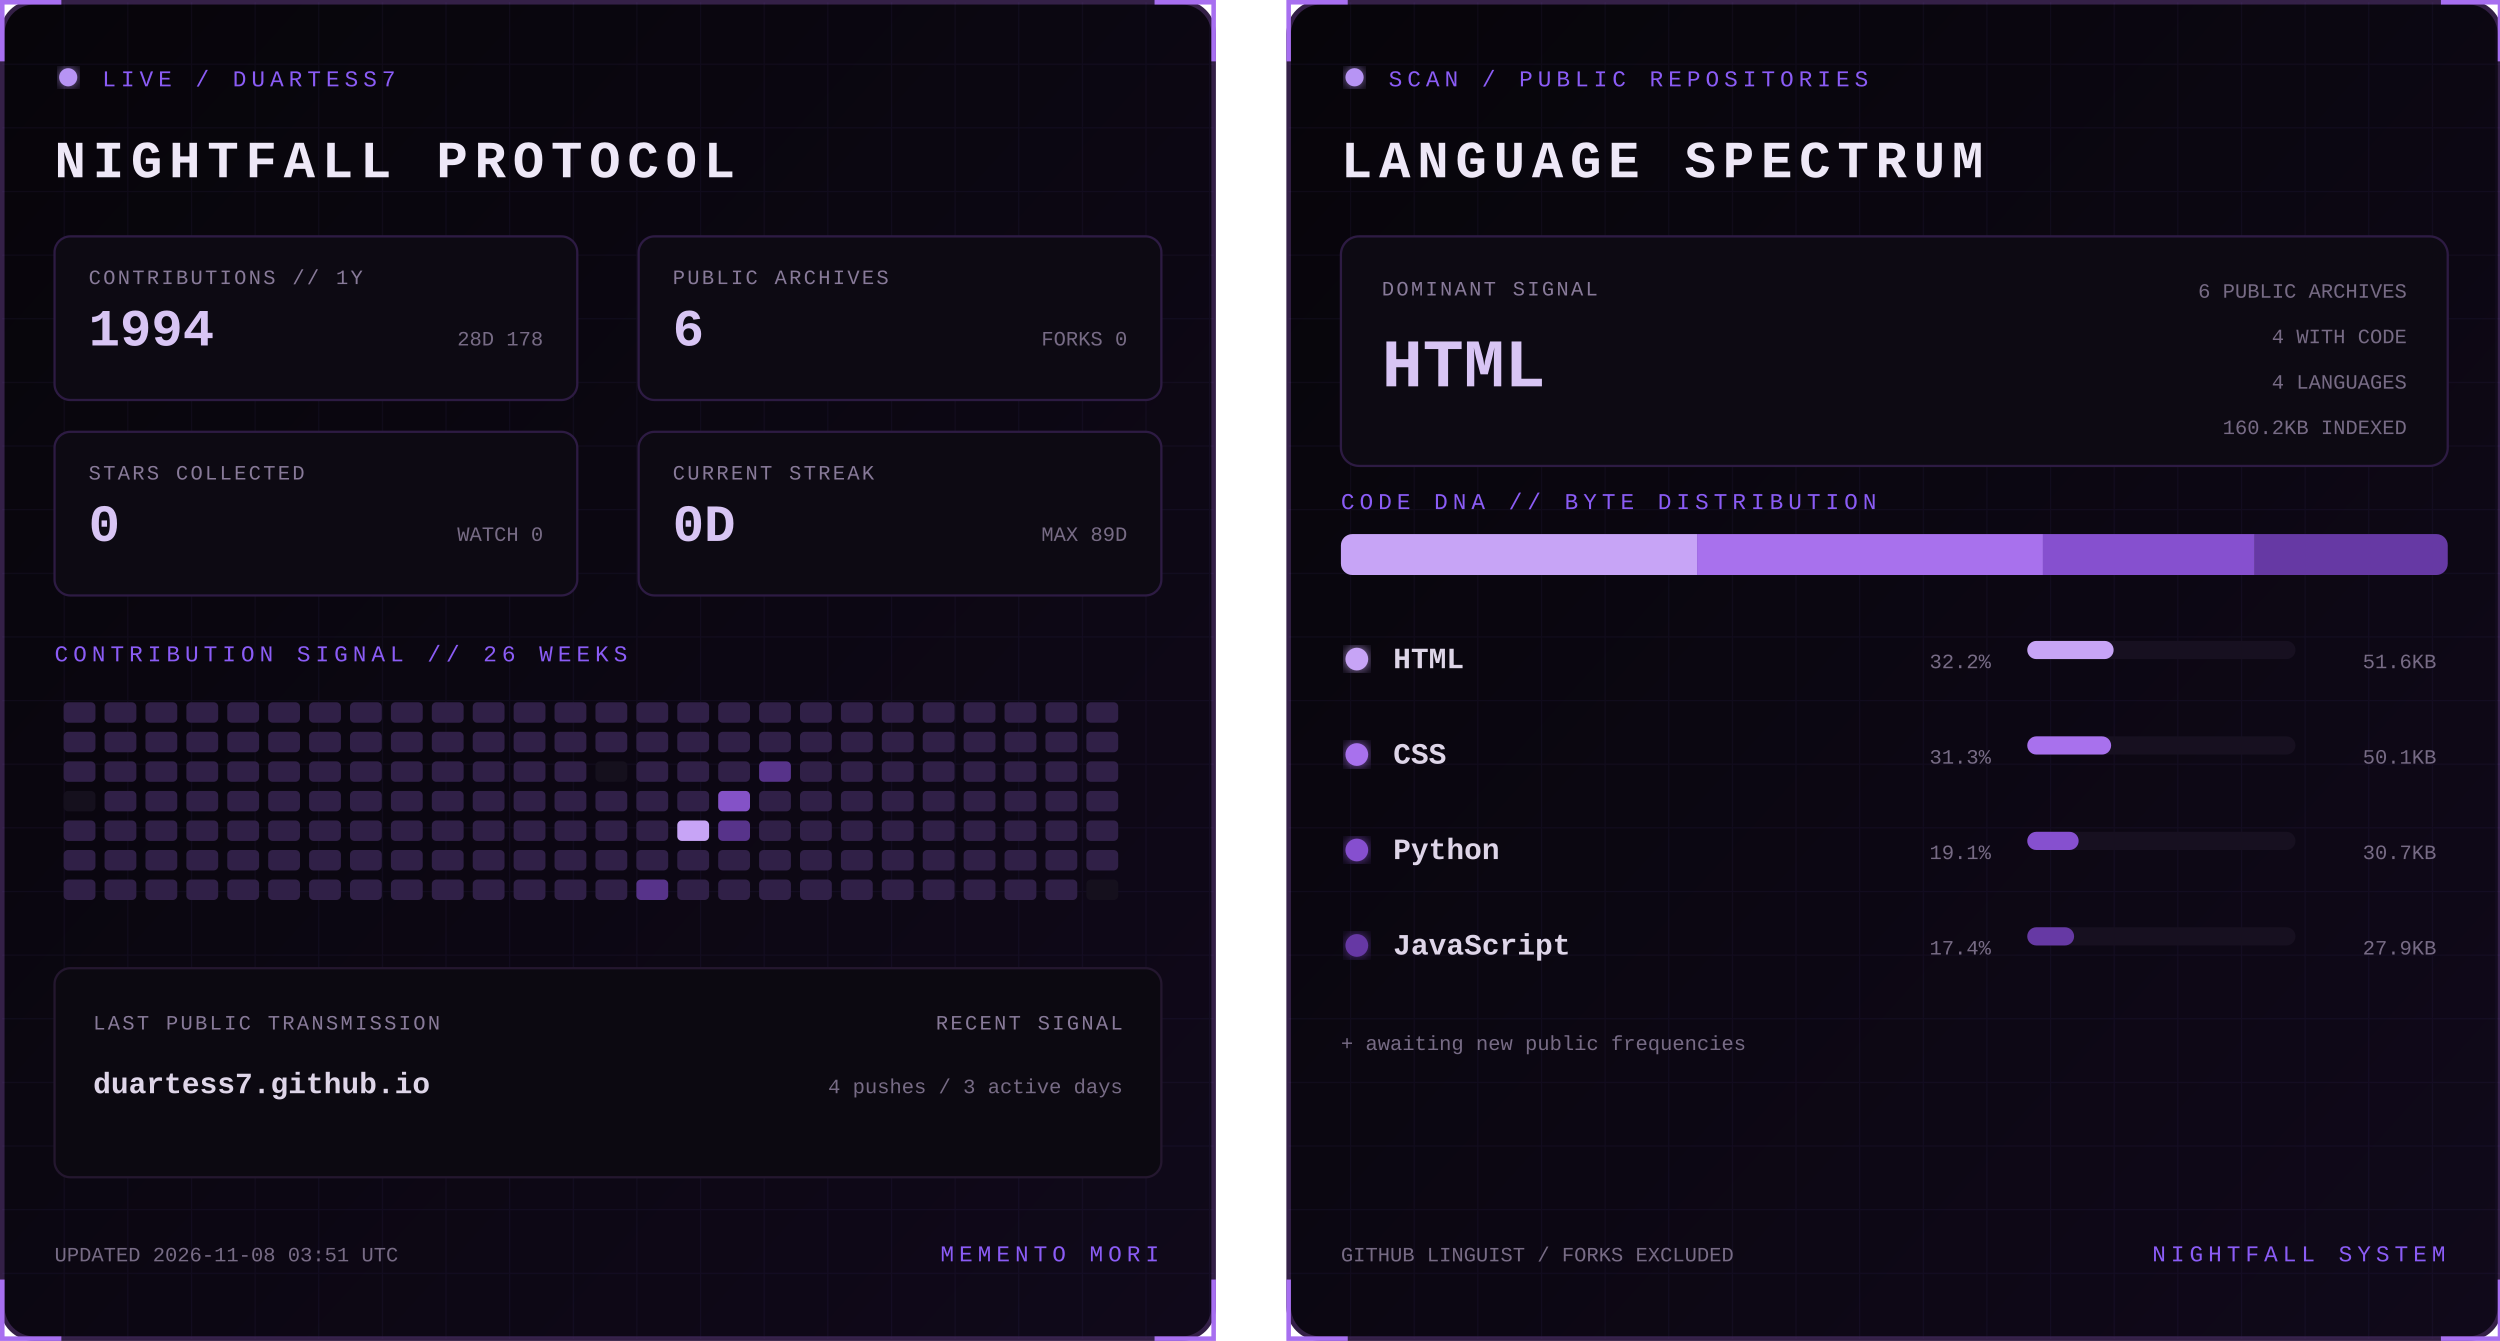
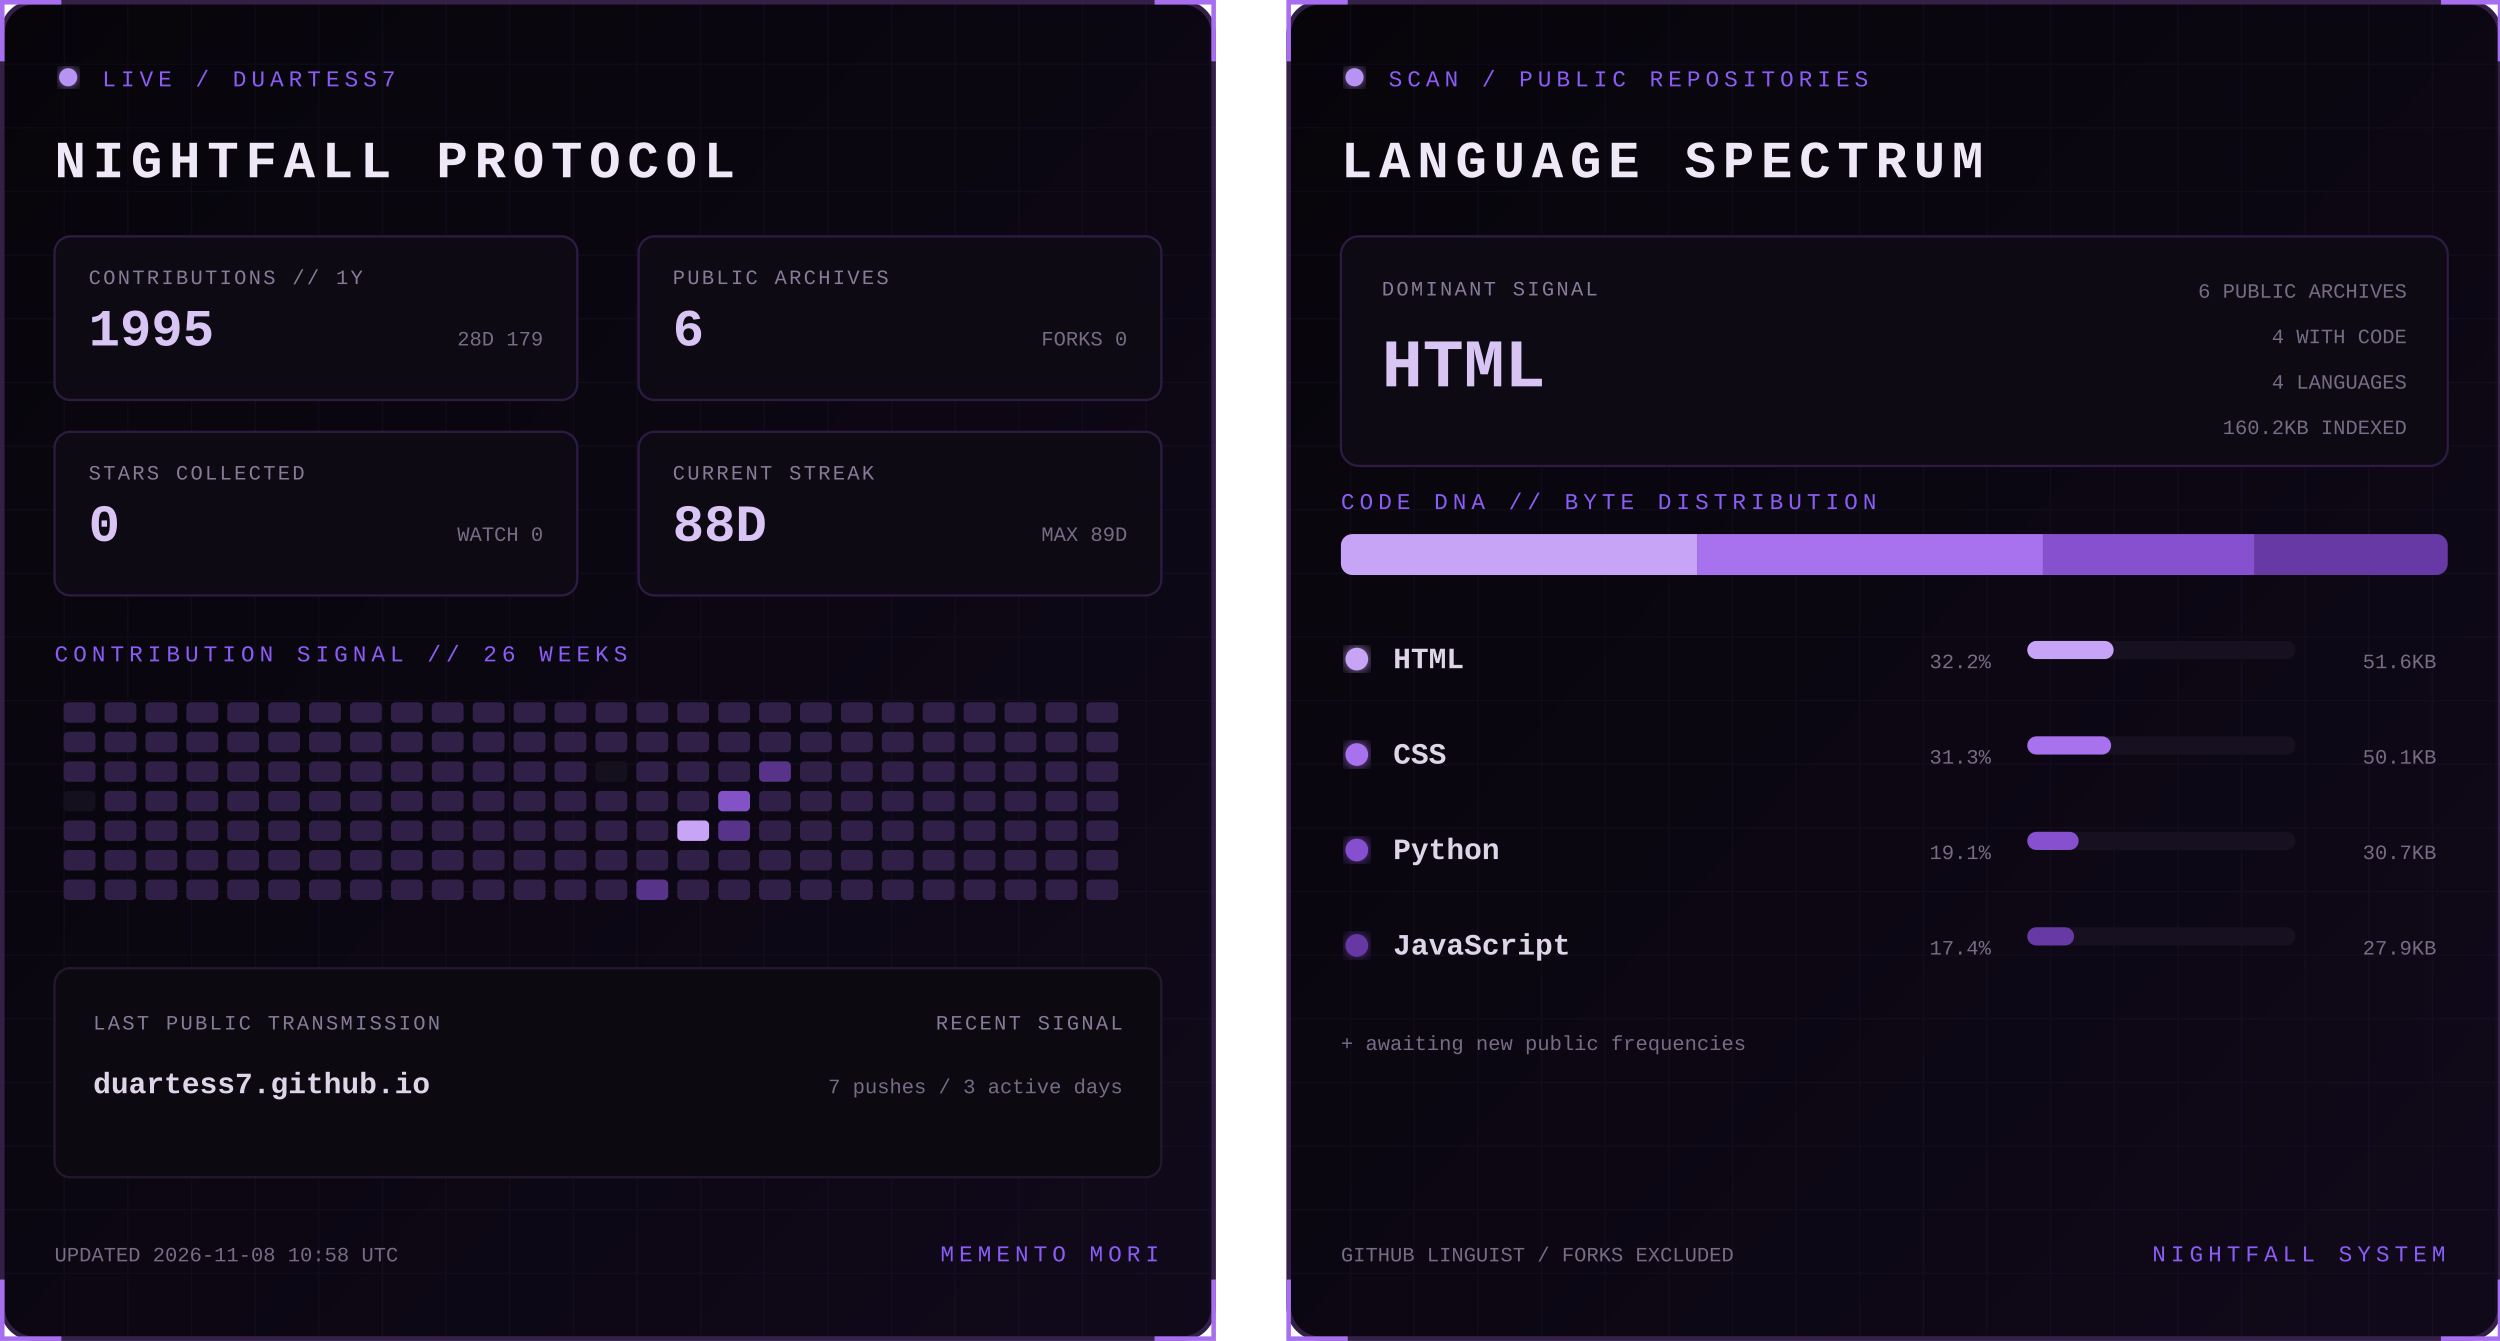
<svg xmlns="http://www.w3.org/2000/svg" width="1100" height="590" viewBox="0 0 1100 590" role="img" aria-labelledby="title desc">
  <defs>
    <linearGradient id="bg" x1="0" y1="0" x2="1" y2="1">
      <stop stop-color="#07050a" />
      <stop offset="1" stop-color="#10091a" />
    </linearGradient>
    <filter id="glow">
      <feGaussianBlur stdDeviation="3" result="b" />
      <feMerge>
        <feMergeNode in="b" />
        <feMergeNode in="SourceGraphic" />
      </feMerge>
    </filter>
    <pattern id="grid" width="28" height="28" patternUnits="userSpaceOnUse">
      <path d="M28 0H0V28" fill="none" stroke="#8b5cf6" stroke-opacity=".055" />
    </pattern>
    <clipPath id="dna">
      <rect x="24" y="235" width="487" height="18" rx="5" />
    </clipPath>
    <style>
      text { font-family: Consolas, 'Courier New', monospace; }
      .kicker { fill:#8b5cf6; font-size:10px; letter-spacing:2.2px; }
      .title { fill:#eee8f7; font-size:23px; font-weight:700; letter-spacing:3px; }
      .label { fill:#887a99; font-size:9px; letter-spacing:1px; }
      .stat { fill:#d8c5f4; font-size:23px; font-weight:700; }
      .detail,.pct { fill:#776b85; font-size:9px; }
      .lang { fill:#ded5e8; font-size:13px; font-weight:700; }
      .hero { fill:#d8c5f4; font-size:30px; font-weight:700; }
      .blink { animation:blink 1.6s step-end infinite; }
      @keyframes blink { 50% { opacity:.25 } }
    </style>
  </defs>
  <g>
    <rect x="1" y="1" width="533" height="588" rx="14" fill="url(#bg)" stroke="#342047" stroke-width="2" />
    <rect x="1" y="1" width="533" height="588" rx="14" fill="url(#grid)" />
    <path d="M27 1H1v26 M508 1h26v26 M534 563v26h-26 M27 589H1v-26" stroke="#a76ff0" stroke-width="2" fill="none" />
    <circle cx="30" cy="34" r="4" fill="#b794f4" filter="url(#glow)" class="blink" />
    <text x="45" y="38" class="kicker">LIVE / DUARTESS7</text>
    <text x="24" y="78" class="title">NIGHTFALL PROTOCOL</text>
    <g transform="translate(24 104)">
      <rect width="230" height="72" rx="7" fill="#0d0a13" stroke="#2d1b43" />
      <text x="15" y="21" class="label">CONTRIBUTIONS // 1Y</text>
-       <text x="15" y="48" class="stat">1994</text>
-       <text x="215" y="48" text-anchor="end" class="detail">28D 178</text>
+       <text x="15" y="48" class="stat">1995</text>
+       <text x="215" y="48" text-anchor="end" class="detail">28D 179</text>
    </g>
    <g transform="translate(281 104)">
      <rect width="230" height="72" rx="7" fill="#0d0a13" stroke="#2d1b43" />
      <text x="15" y="21" class="label">PUBLIC ARCHIVES</text>
      <text x="15" y="48" class="stat">6</text>
      <text x="215" y="48" text-anchor="end" class="detail">FORKS 0</text>
    </g>
    <g transform="translate(24 190)">
      <rect width="230" height="72" rx="7" fill="#0d0a13" stroke="#2d1b43" />
      <text x="15" y="21" class="label">STARS COLLECTED</text>
      <text x="15" y="48" class="stat">0</text>
      <text x="215" y="48" text-anchor="end" class="detail">WATCH 0</text>
    </g>
    <g transform="translate(281 190)">
      <rect width="230" height="72" rx="7" fill="#0d0a13" stroke="#2d1b43" />
      <text x="15" y="21" class="label">CURRENT STREAK</text>
-       <text x="15" y="48" class="stat">0D</text>
+       <text x="15" y="48" class="stat">88D</text>
      <text x="215" y="48" text-anchor="end" class="detail">MAX 89D</text>
    </g>
    <text x="24" y="291" class="kicker">CONTRIBUTION SIGNAL // 26 WEEKS</text>
    <g>
      <rect x="28" y="309" width="14" height="9" rx="2" fill="#302047" />
      <rect x="28" y="322" width="14" height="9" rx="2" fill="#302047" />
      <rect x="28" y="335" width="14" height="9" rx="2" fill="#302047" />
      <rect x="28" y="348" width="14" height="9" rx="2" fill="#15101d" />
      <rect x="28" y="361" width="14" height="9" rx="2" fill="#302047" />
      <rect x="28" y="374" width="14" height="9" rx="2" fill="#302047" />
      <rect x="28" y="387" width="14" height="9" rx="2" fill="#302047" />
      <rect x="46" y="309" width="14" height="9" rx="2" fill="#302047" />
      <rect x="46" y="322" width="14" height="9" rx="2" fill="#302047" />
      <rect x="46" y="335" width="14" height="9" rx="2" fill="#302047" />
      <rect x="46" y="348" width="14" height="9" rx="2" fill="#302047" />
      <rect x="46" y="361" width="14" height="9" rx="2" fill="#302047" />
      <rect x="46" y="374" width="14" height="9" rx="2" fill="#302047" />
      <rect x="46" y="387" width="14" height="9" rx="2" fill="#302047" />
      <rect x="64" y="309" width="14" height="9" rx="2" fill="#302047" />
      <rect x="64" y="322" width="14" height="9" rx="2" fill="#302047" />
      <rect x="64" y="335" width="14" height="9" rx="2" fill="#302047" />
      <rect x="64" y="348" width="14" height="9" rx="2" fill="#302047" />
      <rect x="64" y="361" width="14" height="9" rx="2" fill="#302047" />
      <rect x="64" y="374" width="14" height="9" rx="2" fill="#302047" />
      <rect x="64" y="387" width="14" height="9" rx="2" fill="#302047" />
      <rect x="82" y="309" width="14" height="9" rx="2" fill="#302047" />
      <rect x="82" y="322" width="14" height="9" rx="2" fill="#302047" />
      <rect x="82" y="335" width="14" height="9" rx="2" fill="#302047" />
      <rect x="82" y="348" width="14" height="9" rx="2" fill="#302047" />
      <rect x="82" y="361" width="14" height="9" rx="2" fill="#302047" />
      <rect x="82" y="374" width="14" height="9" rx="2" fill="#302047" />
      <rect x="82" y="387" width="14" height="9" rx="2" fill="#302047" />
      <rect x="100" y="309" width="14" height="9" rx="2" fill="#302047" />
      <rect x="100" y="322" width="14" height="9" rx="2" fill="#302047" />
      <rect x="100" y="335" width="14" height="9" rx="2" fill="#302047" />
      <rect x="100" y="348" width="14" height="9" rx="2" fill="#302047" />
      <rect x="100" y="361" width="14" height="9" rx="2" fill="#302047" />
      <rect x="100" y="374" width="14" height="9" rx="2" fill="#302047" />
      <rect x="100" y="387" width="14" height="9" rx="2" fill="#302047" />
      <rect x="118" y="309" width="14" height="9" rx="2" fill="#302047" />
      <rect x="118" y="322" width="14" height="9" rx="2" fill="#302047" />
      <rect x="118" y="335" width="14" height="9" rx="2" fill="#302047" />
      <rect x="118" y="348" width="14" height="9" rx="2" fill="#302047" />
      <rect x="118" y="361" width="14" height="9" rx="2" fill="#302047" />
      <rect x="118" y="374" width="14" height="9" rx="2" fill="#302047" />
      <rect x="118" y="387" width="14" height="9" rx="2" fill="#302047" />
      <rect x="136" y="309" width="14" height="9" rx="2" fill="#302047" />
      <rect x="136" y="322" width="14" height="9" rx="2" fill="#302047" />
      <rect x="136" y="335" width="14" height="9" rx="2" fill="#302047" />
      <rect x="136" y="348" width="14" height="9" rx="2" fill="#302047" />
      <rect x="136" y="361" width="14" height="9" rx="2" fill="#302047" />
      <rect x="136" y="374" width="14" height="9" rx="2" fill="#302047" />
      <rect x="136" y="387" width="14" height="9" rx="2" fill="#302047" />
      <rect x="154" y="309" width="14" height="9" rx="2" fill="#302047" />
      <rect x="154" y="322" width="14" height="9" rx="2" fill="#302047" />
      <rect x="154" y="335" width="14" height="9" rx="2" fill="#302047" />
      <rect x="154" y="348" width="14" height="9" rx="2" fill="#302047" />
      <rect x="154" y="361" width="14" height="9" rx="2" fill="#302047" />
      <rect x="154" y="374" width="14" height="9" rx="2" fill="#302047" />
      <rect x="154" y="387" width="14" height="9" rx="2" fill="#302047" />
      <rect x="172" y="309" width="14" height="9" rx="2" fill="#302047" />
      <rect x="172" y="322" width="14" height="9" rx="2" fill="#302047" />
      <rect x="172" y="335" width="14" height="9" rx="2" fill="#302047" />
      <rect x="172" y="348" width="14" height="9" rx="2" fill="#302047" />
      <rect x="172" y="361" width="14" height="9" rx="2" fill="#302047" />
      <rect x="172" y="374" width="14" height="9" rx="2" fill="#302047" />
      <rect x="172" y="387" width="14" height="9" rx="2" fill="#302047" />
      <rect x="190" y="309" width="14" height="9" rx="2" fill="#302047" />
      <rect x="190" y="322" width="14" height="9" rx="2" fill="#302047" />
      <rect x="190" y="335" width="14" height="9" rx="2" fill="#302047" />
      <rect x="190" y="348" width="14" height="9" rx="2" fill="#302047" />
      <rect x="190" y="361" width="14" height="9" rx="2" fill="#302047" />
      <rect x="190" y="374" width="14" height="9" rx="2" fill="#302047" />
      <rect x="190" y="387" width="14" height="9" rx="2" fill="#302047" />
      <rect x="208" y="309" width="14" height="9" rx="2" fill="#302047" />
      <rect x="208" y="322" width="14" height="9" rx="2" fill="#302047" />
      <rect x="208" y="335" width="14" height="9" rx="2" fill="#302047" />
      <rect x="208" y="348" width="14" height="9" rx="2" fill="#302047" />
      <rect x="208" y="361" width="14" height="9" rx="2" fill="#302047" />
      <rect x="208" y="374" width="14" height="9" rx="2" fill="#302047" />
      <rect x="208" y="387" width="14" height="9" rx="2" fill="#302047" />
      <rect x="226" y="309" width="14" height="9" rx="2" fill="#302047" />
      <rect x="226" y="322" width="14" height="9" rx="2" fill="#302047" />
      <rect x="226" y="335" width="14" height="9" rx="2" fill="#302047" />
      <rect x="226" y="348" width="14" height="9" rx="2" fill="#302047" />
      <rect x="226" y="361" width="14" height="9" rx="2" fill="#302047" />
      <rect x="226" y="374" width="14" height="9" rx="2" fill="#302047" />
      <rect x="226" y="387" width="14" height="9" rx="2" fill="#302047" />
      <rect x="244" y="309" width="14" height="9" rx="2" fill="#302047" />
      <rect x="244" y="322" width="14" height="9" rx="2" fill="#302047" />
      <rect x="244" y="335" width="14" height="9" rx="2" fill="#302047" />
      <rect x="244" y="348" width="14" height="9" rx="2" fill="#302047" />
      <rect x="244" y="361" width="14" height="9" rx="2" fill="#302047" />
      <rect x="244" y="374" width="14" height="9" rx="2" fill="#302047" />
      <rect x="244" y="387" width="14" height="9" rx="2" fill="#302047" />
      <rect x="262" y="309" width="14" height="9" rx="2" fill="#302047" />
      <rect x="262" y="322" width="14" height="9" rx="2" fill="#302047" />
      <rect x="262" y="335" width="14" height="9" rx="2" fill="#15101d" />
      <rect x="262" y="348" width="14" height="9" rx="2" fill="#302047" />
      <rect x="262" y="361" width="14" height="9" rx="2" fill="#302047" />
      <rect x="262" y="374" width="14" height="9" rx="2" fill="#302047" />
      <rect x="262" y="387" width="14" height="9" rx="2" fill="#302047" />
      <rect x="280" y="309" width="14" height="9" rx="2" fill="#302047" />
      <rect x="280" y="322" width="14" height="9" rx="2" fill="#302047" />
      <rect x="280" y="335" width="14" height="9" rx="2" fill="#302047" />
      <rect x="280" y="348" width="14" height="9" rx="2" fill="#302047" />
      <rect x="280" y="361" width="14" height="9" rx="2" fill="#302047" />
      <rect x="280" y="374" width="14" height="9" rx="2" fill="#302047" />
      <rect x="280" y="387" width="14" height="9" rx="2" fill="#57338a" />
      <rect x="298" y="309" width="14" height="9" rx="2" fill="#302047" />
      <rect x="298" y="322" width="14" height="9" rx="2" fill="#302047" />
      <rect x="298" y="335" width="14" height="9" rx="2" fill="#302047" />
      <rect x="298" y="348" width="14" height="9" rx="2" fill="#302047" />
      <rect x="298" y="361" width="14" height="9" rx="2" fill="#c7a4f6" />
      <rect x="298" y="374" width="14" height="9" rx="2" fill="#302047" />
      <rect x="298" y="387" width="14" height="9" rx="2" fill="#302047" />
      <rect x="316" y="309" width="14" height="9" rx="2" fill="#302047" />
      <rect x="316" y="322" width="14" height="9" rx="2" fill="#302047" />
      <rect x="316" y="335" width="14" height="9" rx="2" fill="#302047" />
      <rect x="316" y="348" width="14" height="9" rx="2" fill="#8452c7" />
      <rect x="316" y="361" width="14" height="9" rx="2" fill="#57338a" />
      <rect x="316" y="374" width="14" height="9" rx="2" fill="#302047" />
      <rect x="316" y="387" width="14" height="9" rx="2" fill="#302047" />
      <rect x="334" y="309" width="14" height="9" rx="2" fill="#302047" />
      <rect x="334" y="322" width="14" height="9" rx="2" fill="#302047" />
      <rect x="334" y="335" width="14" height="9" rx="2" fill="#57338a" />
      <rect x="334" y="348" width="14" height="9" rx="2" fill="#302047" />
      <rect x="334" y="361" width="14" height="9" rx="2" fill="#302047" />
      <rect x="334" y="374" width="14" height="9" rx="2" fill="#302047" />
      <rect x="334" y="387" width="14" height="9" rx="2" fill="#302047" />
      <rect x="352" y="309" width="14" height="9" rx="2" fill="#302047" />
      <rect x="352" y="322" width="14" height="9" rx="2" fill="#302047" />
      <rect x="352" y="335" width="14" height="9" rx="2" fill="#302047" />
      <rect x="352" y="348" width="14" height="9" rx="2" fill="#302047" />
      <rect x="352" y="361" width="14" height="9" rx="2" fill="#302047" />
      <rect x="352" y="374" width="14" height="9" rx="2" fill="#302047" />
      <rect x="352" y="387" width="14" height="9" rx="2" fill="#302047" />
      <rect x="370" y="309" width="14" height="9" rx="2" fill="#302047" />
      <rect x="370" y="322" width="14" height="9" rx="2" fill="#302047" />
      <rect x="370" y="335" width="14" height="9" rx="2" fill="#302047" />
      <rect x="370" y="348" width="14" height="9" rx="2" fill="#302047" />
      <rect x="370" y="361" width="14" height="9" rx="2" fill="#302047" />
      <rect x="370" y="374" width="14" height="9" rx="2" fill="#302047" />
      <rect x="370" y="387" width="14" height="9" rx="2" fill="#302047" />
      <rect x="388" y="309" width="14" height="9" rx="2" fill="#302047" />
      <rect x="388" y="322" width="14" height="9" rx="2" fill="#302047" />
      <rect x="388" y="335" width="14" height="9" rx="2" fill="#302047" />
      <rect x="388" y="348" width="14" height="9" rx="2" fill="#302047" />
      <rect x="388" y="361" width="14" height="9" rx="2" fill="#302047" />
      <rect x="388" y="374" width="14" height="9" rx="2" fill="#302047" />
      <rect x="388" y="387" width="14" height="9" rx="2" fill="#302047" />
      <rect x="406" y="309" width="14" height="9" rx="2" fill="#302047" />
      <rect x="406" y="322" width="14" height="9" rx="2" fill="#302047" />
      <rect x="406" y="335" width="14" height="9" rx="2" fill="#302047" />
      <rect x="406" y="348" width="14" height="9" rx="2" fill="#302047" />
      <rect x="406" y="361" width="14" height="9" rx="2" fill="#302047" />
      <rect x="406" y="374" width="14" height="9" rx="2" fill="#302047" />
      <rect x="406" y="387" width="14" height="9" rx="2" fill="#302047" />
      <rect x="424" y="309" width="14" height="9" rx="2" fill="#302047" />
      <rect x="424" y="322" width="14" height="9" rx="2" fill="#302047" />
      <rect x="424" y="335" width="14" height="9" rx="2" fill="#302047" />
      <rect x="424" y="348" width="14" height="9" rx="2" fill="#302047" />
      <rect x="424" y="361" width="14" height="9" rx="2" fill="#302047" />
      <rect x="424" y="374" width="14" height="9" rx="2" fill="#302047" />
      <rect x="424" y="387" width="14" height="9" rx="2" fill="#302047" />
      <rect x="442" y="309" width="14" height="9" rx="2" fill="#302047" />
      <rect x="442" y="322" width="14" height="9" rx="2" fill="#302047" />
      <rect x="442" y="335" width="14" height="9" rx="2" fill="#302047" />
      <rect x="442" y="348" width="14" height="9" rx="2" fill="#302047" />
      <rect x="442" y="361" width="14" height="9" rx="2" fill="#302047" />
      <rect x="442" y="374" width="14" height="9" rx="2" fill="#302047" />
      <rect x="442" y="387" width="14" height="9" rx="2" fill="#302047" />
      <rect x="460" y="309" width="14" height="9" rx="2" fill="#302047" />
      <rect x="460" y="322" width="14" height="9" rx="2" fill="#302047" />
      <rect x="460" y="335" width="14" height="9" rx="2" fill="#302047" />
      <rect x="460" y="348" width="14" height="9" rx="2" fill="#302047" />
      <rect x="460" y="361" width="14" height="9" rx="2" fill="#302047" />
      <rect x="460" y="374" width="14" height="9" rx="2" fill="#302047" />
      <rect x="460" y="387" width="14" height="9" rx="2" fill="#302047" />
      <rect x="478" y="309" width="14" height="9" rx="2" fill="#302047" />
      <rect x="478" y="322" width="14" height="9" rx="2" fill="#302047" />
      <rect x="478" y="335" width="14" height="9" rx="2" fill="#302047" />
      <rect x="478" y="348" width="14" height="9" rx="2" fill="#302047" />
      <rect x="478" y="361" width="14" height="9" rx="2" fill="#302047" />
      <rect x="478" y="374" width="14" height="9" rx="2" fill="#302047" />
-       <rect x="478" y="387" width="14" height="9" rx="2" fill="#15101d" />
+       <rect x="478" y="387" width="14" height="9" rx="2" fill="#302047" />
    </g>
    <rect x="24" y="426" width="487" height="92" rx="7" fill="#0c0911" stroke="#24172f" />
    <text x="41" y="453" class="label">LAST PUBLIC TRANSMISSION</text>
    <text x="41" y="481" class="lang">duartess7.github.io</text>
    <text x="494" y="453" text-anchor="end" class="label">RECENT SIGNAL</text>
-     <text x="494" y="481" text-anchor="end" class="detail">4 pushes / 3 active days</text>
-     <text x="24" y="555" class="detail">UPDATED 2026-11-08 03:51 UTC</text>
+     <text x="494" y="481" text-anchor="end" class="detail">7 pushes / 3 active days</text>
+     <text x="24" y="555" class="detail">UPDATED 2026-11-08 10:58 UTC</text>
    <text x="510" y="555" text-anchor="end" class="kicker">MEMENTO MORI</text>
  </g>
  <g transform="translate(566)">
    <rect x="1" y="1" width="533" height="588" rx="14" fill="url(#bg)" stroke="#342047" stroke-width="2" />
    <rect x="1" y="1" width="533" height="588" rx="14" fill="url(#grid)" />
    <path d="M27 1H1v26 M508 1h26v26 M534 563v26h-26 M27 589H1v-26" stroke="#a76ff0" stroke-width="2" fill="none" />
    <circle cx="30" cy="34" r="4" fill="#b794f4" filter="url(#glow)" class="blink" />
    <text x="45" y="38" class="kicker">SCAN / PUBLIC REPOSITORIES</text>
    <text x="24" y="78" class="title">LANGUAGE SPECTRUM</text>
    <rect x="24" y="104" width="487" height="101" rx="8" fill="#0d0a13" stroke="#2d1b43" />
    <text x="42" y="130" class="label">DOMINANT SIGNAL</text>
    <text x="42" y="170" class="hero">HTML</text>
    <text x="493" y="131" text-anchor="end" class="detail">6 PUBLIC ARCHIVES</text>
    <text x="493" y="151" text-anchor="end" class="detail">4 WITH CODE</text>
    <text x="493" y="171" text-anchor="end" class="detail">4 LANGUAGES</text>
    <text x="493" y="191" text-anchor="end" class="detail">160.2KB INDEXED</text>
    <text x="24" y="224" class="kicker">CODE DNA // BYTE DISTRIBUTION</text>
    <rect x="24" y="235" width="487" height="18" rx="5" fill="#171020" />
    <g clip-path="url(#dna)">
      <rect x="24.0" y="235" width="156.7" height="18" fill="#c7a4f6" />
      <rect x="180.7" y="235" width="152.2" height="18" fill="#a871ed" />
      <rect x="332.9" y="235" width="93.2" height="18" fill="#8650cf" />
      <rect x="426.1" y="235" width="84.9" height="18" fill="#6639a4" />
    </g>
    <circle cx="31" cy="290" r="5" fill="#c7a4f6" filter="url(#glow)" />
    <text x="47" y="294" class="lang">HTML</text>
    <text x="310" y="294" text-anchor="end" class="pct">32.2%</text>
    <rect x="326" y="282" width="118" height="8" rx="4" fill="#171020" />
    <rect x="326" y="282" width="38.0" height="8" rx="4" fill="#c7a4f6" />
    <text x="506" y="294" text-anchor="end" class="detail">51.6KB</text>
    <circle cx="31" cy="332" r="5" fill="#a871ed" filter="url(#glow)" />
    <text x="47" y="336" class="lang">CSS</text>
    <text x="310" y="336" text-anchor="end" class="pct">31.3%</text>
    <rect x="326" y="324" width="118" height="8" rx="4" fill="#171020" />
    <rect x="326" y="324" width="36.9" height="8" rx="4" fill="#a871ed" />
    <text x="506" y="336" text-anchor="end" class="detail">50.1KB</text>
    <circle cx="31" cy="374" r="5" fill="#8650cf" filter="url(#glow)" />
    <text x="47" y="378" class="lang">Python</text>
    <text x="310" y="378" text-anchor="end" class="pct">19.1%</text>
    <rect x="326" y="366" width="118" height="8" rx="4" fill="#171020" />
    <rect x="326" y="366" width="22.6" height="8" rx="4" fill="#8650cf" />
    <text x="506" y="378" text-anchor="end" class="detail">30.7KB</text>
    <circle cx="31" cy="416" r="5" fill="#6639a4" filter="url(#glow)" />
    <text x="47" y="420" class="lang">JavaScript</text>
    <text x="310" y="420" text-anchor="end" class="pct">17.4%</text>
    <rect x="326" y="408" width="118" height="8" rx="4" fill="#171020" />
    <rect x="326" y="408" width="20.6" height="8" rx="4" fill="#6639a4" />
    <text x="506" y="420" text-anchor="end" class="detail">27.9KB</text>
    <text x="24" y="462" class="detail">+ awaiting new public frequencies</text>
    <text x="24" y="555" class="detail">GITHUB LINGUIST / FORKS EXCLUDED</text>
    <text x="510" y="555" text-anchor="end" class="kicker">NIGHTFALL SYSTEM</text>
  </g>
</svg>
